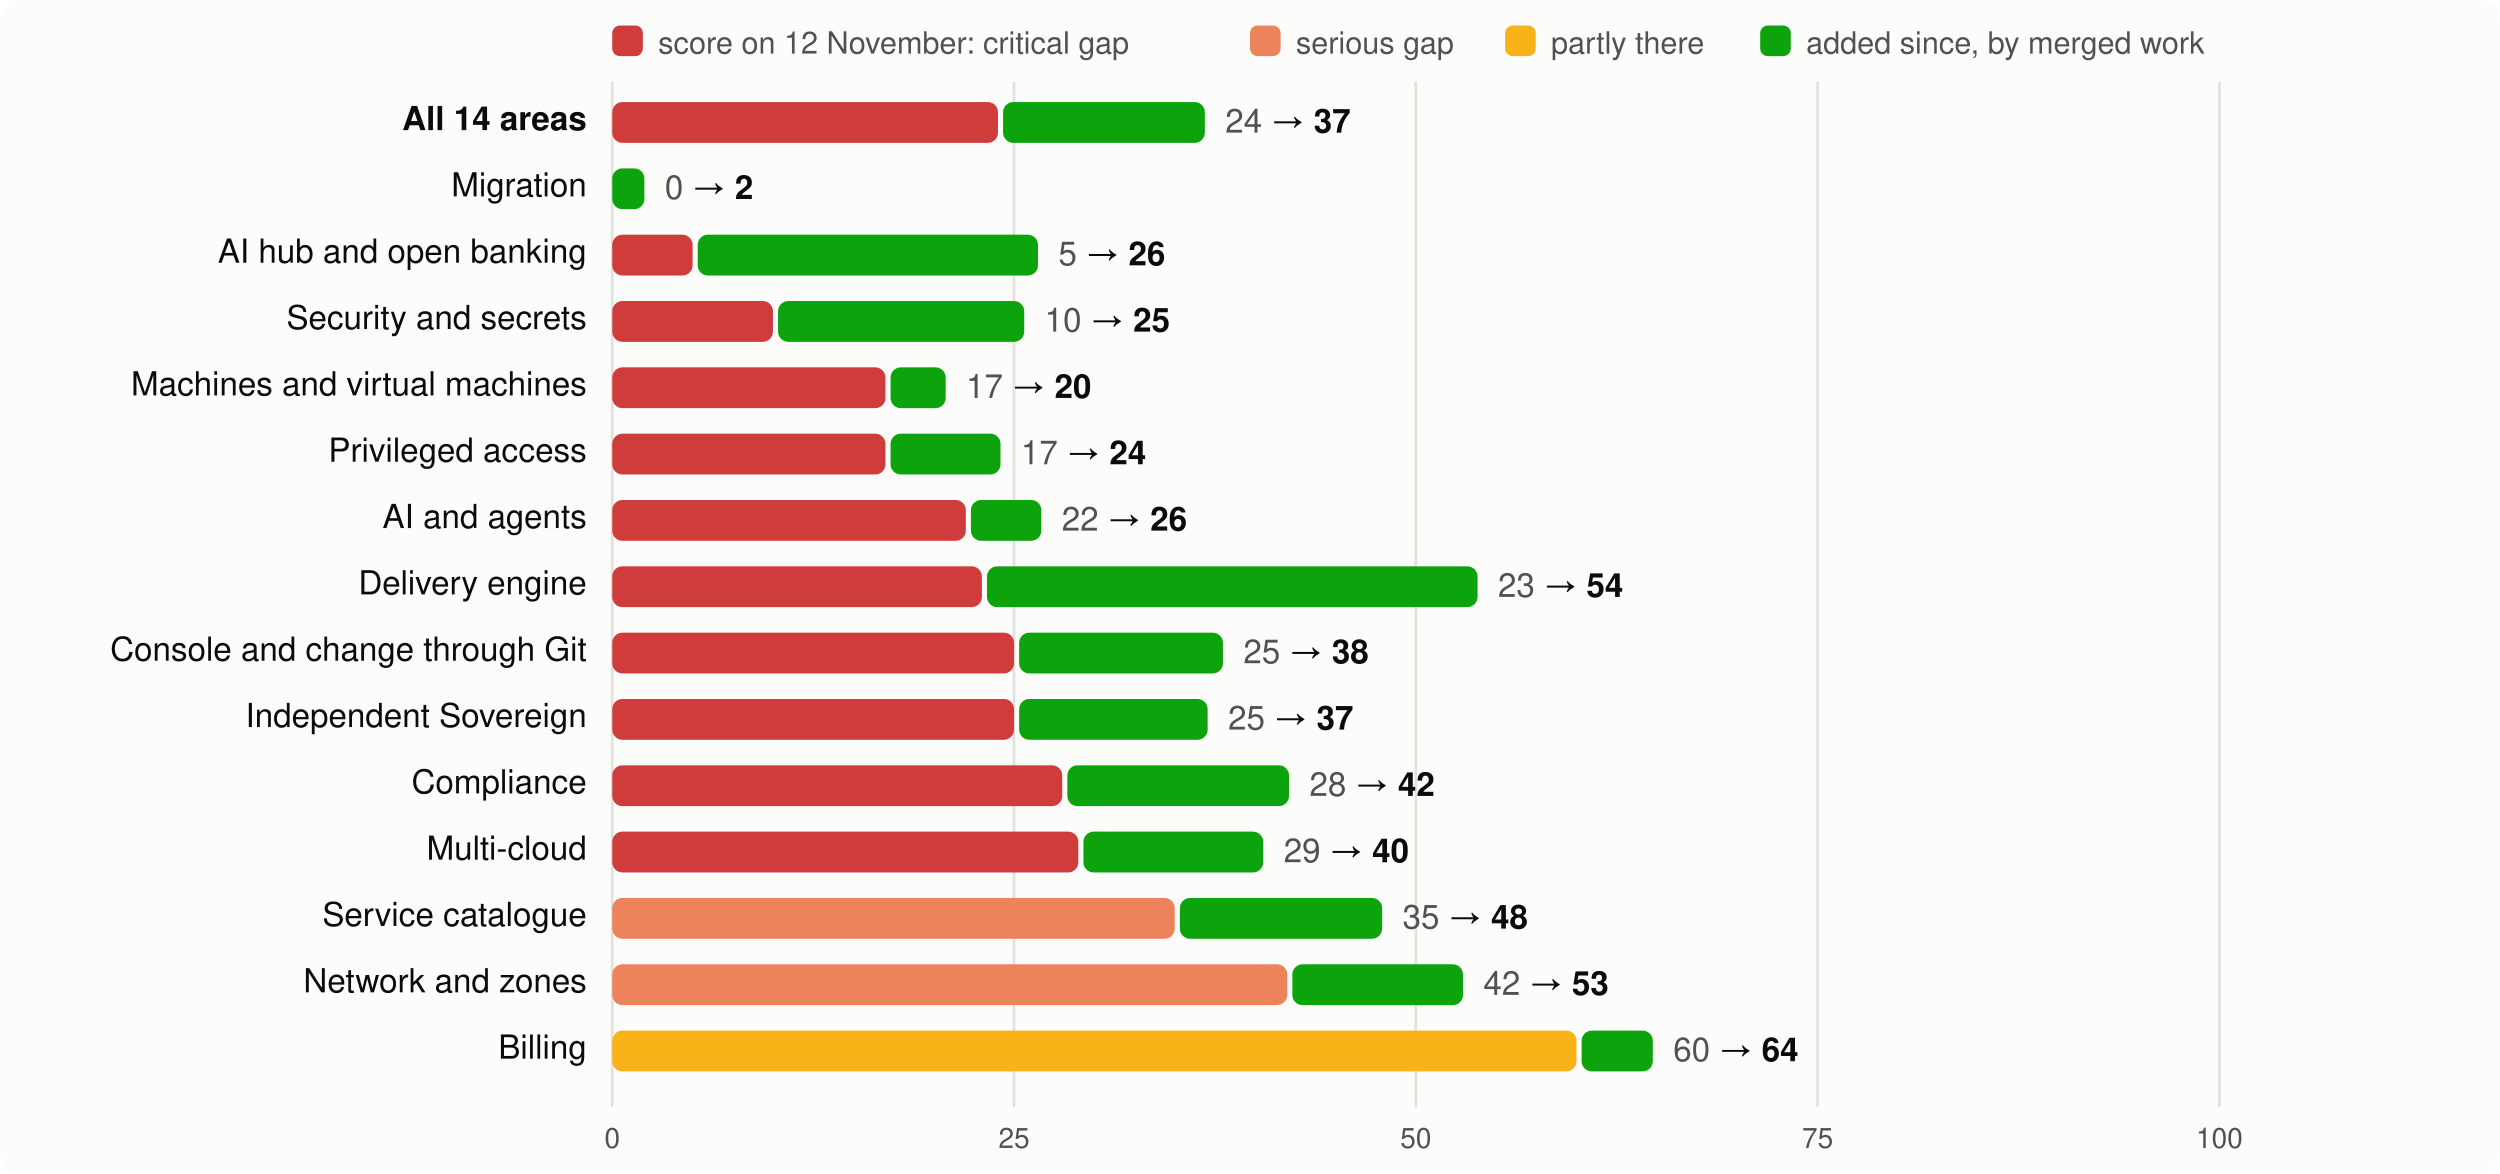
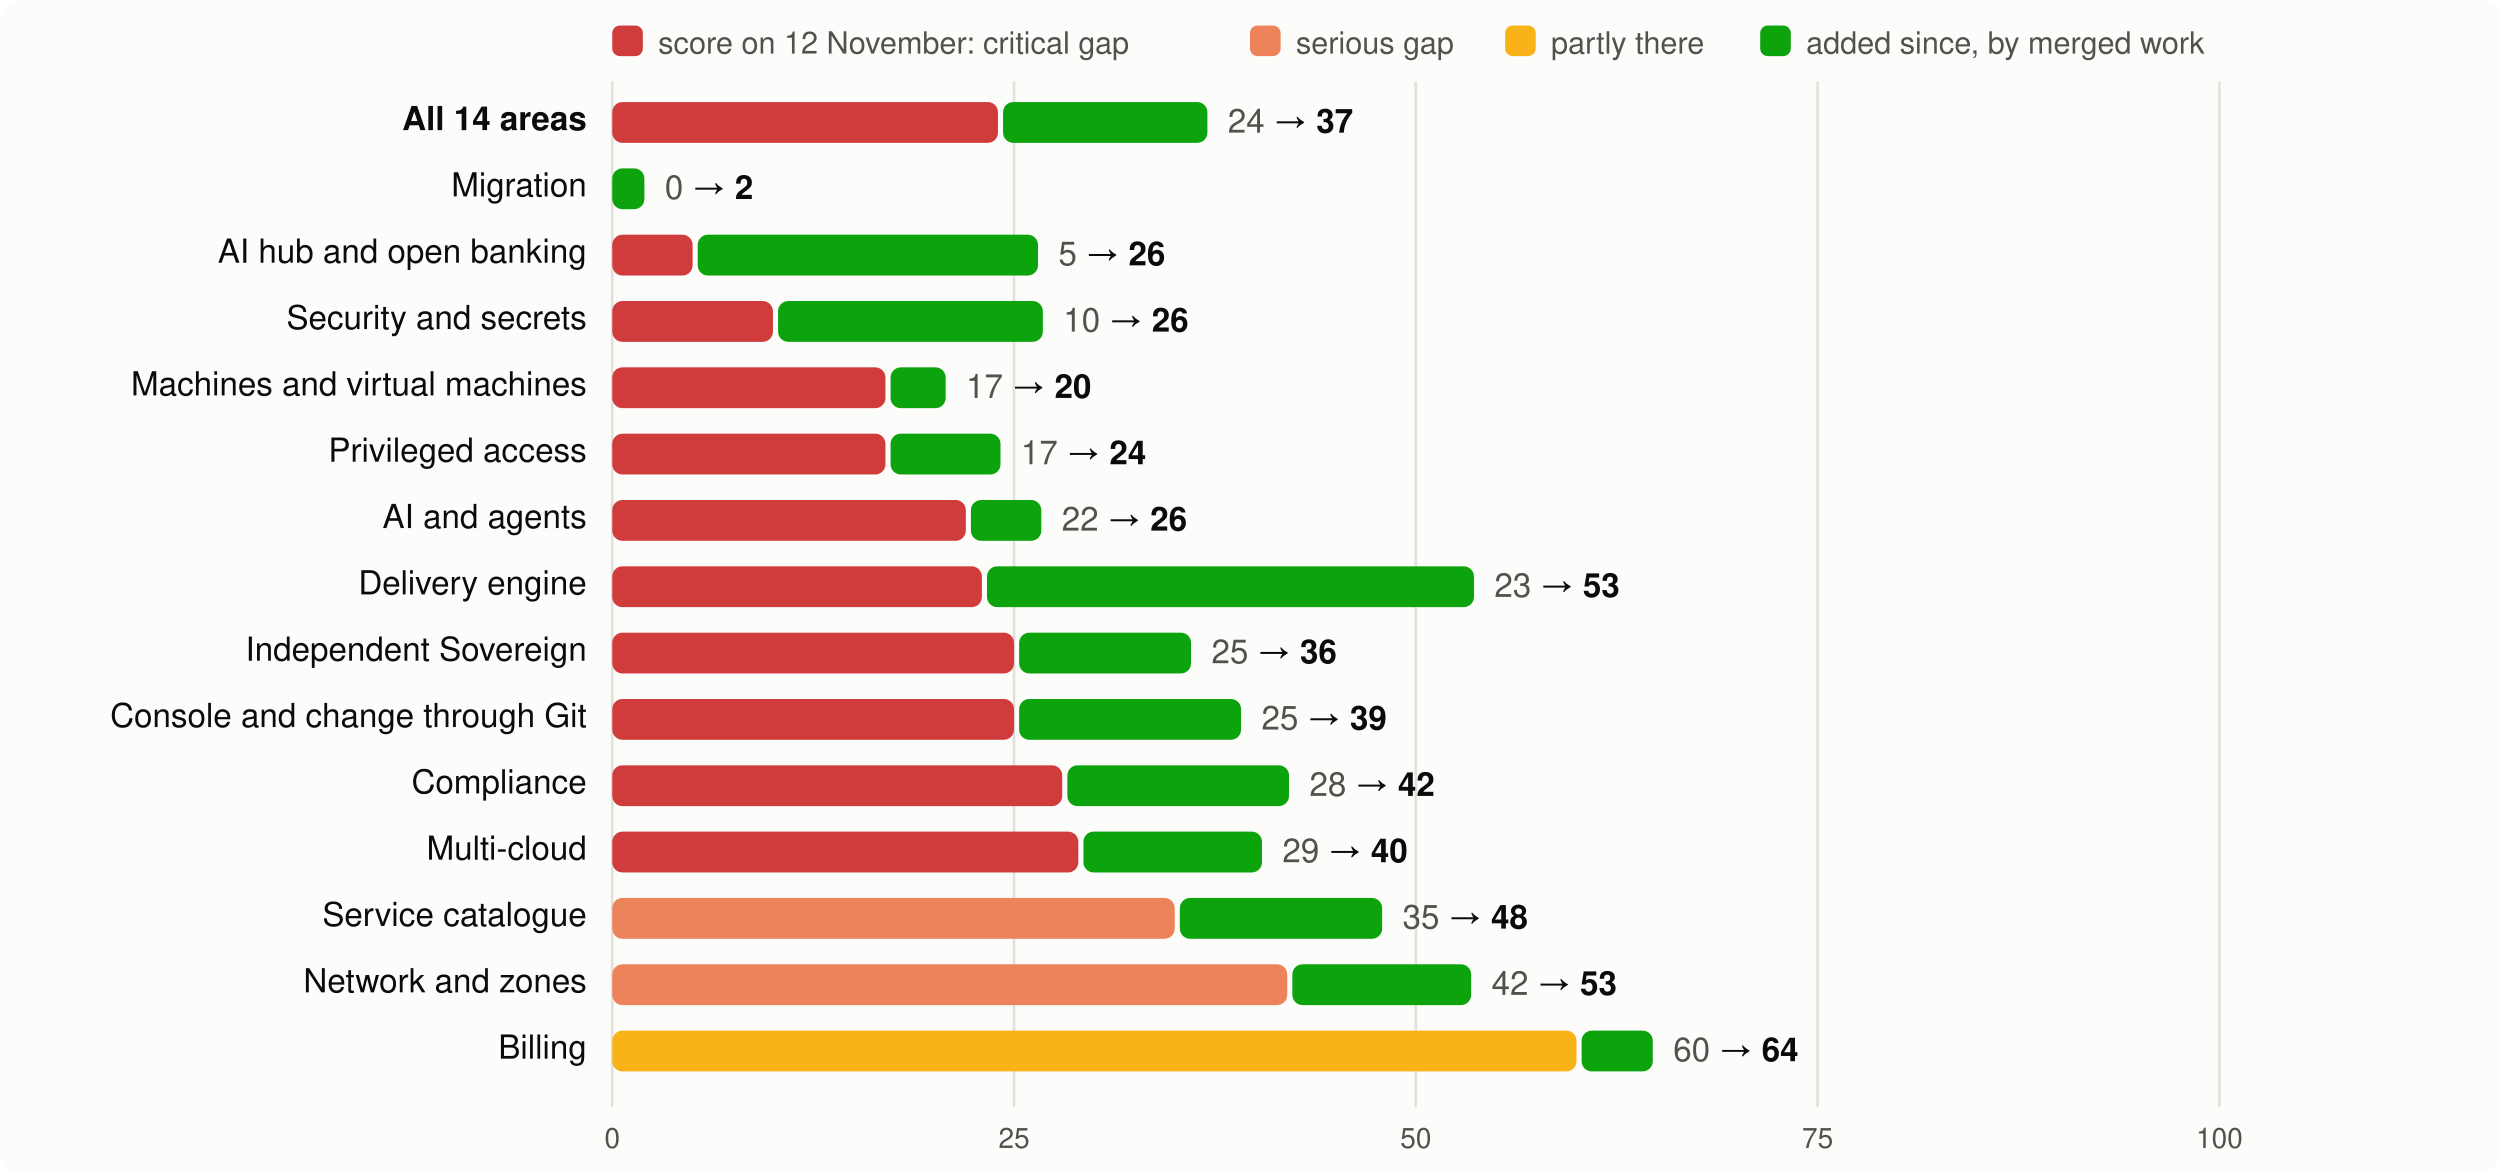
<svg xmlns="http://www.w3.org/2000/svg" viewBox="0 0 980 460" width="980" height="460" font-family="system-ui,-apple-system,Segoe UI,Helvetica,Arial,sans-serif" font-size="13">
  <rect width="980" height="460" rx="8" fill="#fcfcfb" />
  <rect x="240" y="10" width="12" height="12" rx="3" fill="#d03b3b" />
  <text x="258" y="21" fill="#52514e" font-size="12">score on 12 November: critical gap</text>
  <rect x="490" y="10" width="12" height="12" rx="3" fill="#ec835a" />
  <text x="508" y="21" fill="#52514e" font-size="12">serious gap</text>
  <rect x="590" y="10" width="12" height="12" rx="3" fill="#fab219" />
  <text x="608" y="21" fill="#52514e" font-size="12">partly there</text>
  <rect x="690" y="10" width="12" height="12" rx="3" fill="#0ca30c" />
  <text x="708" y="21" fill="#52514e" font-size="12">added since, by merged work</text>
  <line x1="240.0" x2="240.0" y1="32" y2="434" stroke="#e1e0d9" />
  <text x="240.0" y="450" text-anchor="middle" fill="#52514e" font-size="11">0</text>
  <line x1="397.5" x2="397.5" y1="32" y2="434" stroke="#e1e0d9" />
  <text x="397.5" y="450" text-anchor="middle" fill="#52514e" font-size="11">25</text>
  <line x1="555.0" x2="555.0" y1="32" y2="434" stroke="#e1e0d9" />
  <text x="555.0" y="450" text-anchor="middle" fill="#52514e" font-size="11">50</text>
  <line x1="712.5" x2="712.5" y1="32" y2="434" stroke="#e1e0d9" />
  <text x="712.5" y="450" text-anchor="middle" fill="#52514e" font-size="11">75</text>
  <line x1="870.0" x2="870.0" y1="32" y2="434" stroke="#e1e0d9" />
  <text x="870.0" y="450" text-anchor="middle" fill="#52514e" font-size="11">100</text>
  <text x="230" y="51" text-anchor="end" fill="#0b0b0b" font-weight="600">All 14 areas</text>
  <rect x="240" y="40" width="151.2" height="16" rx="4" fill="#d03b3b" />
-   <rect x="393.2" y="40" width="79.1" height="16" rx="4" fill="#0ca30c" />
-   <text x="480.3" y="52" fill="#0b0b0b">
+   <rect x="393.2" y="40" width="80.1" height="16" rx="4" fill="#0ca30c" />
+   <text x="481.3" y="52" fill="#0b0b0b">
    <tspan fill="#52514e">24</tspan> → <tspan font-weight="600">37</tspan>
  </text>
  <text x="230" y="77" text-anchor="end" fill="#0b0b0b" font-weight="400">Migration</text>
  <rect x="240.0" y="66" width="12.6" height="16" rx="4" fill="#0ca30c" />
  <text x="260.6" y="78" fill="#0b0b0b">
    <tspan fill="#52514e">0</tspan> → <tspan font-weight="600">2</tspan>
  </text>
  <text x="230" y="103" text-anchor="end" fill="#0b0b0b" font-weight="400">AI hub and open banking</text>
  <rect x="240" y="92" width="31.5" height="16" rx="4" fill="#d03b3b" />
  <rect x="273.5" y="92" width="133.4" height="16" rx="4" fill="#0ca30c" />
  <text x="414.9" y="104" fill="#0b0b0b">
    <tspan fill="#52514e">5</tspan> → <tspan font-weight="600">26</tspan>
  </text>
  <text x="230" y="129" text-anchor="end" fill="#0b0b0b" font-weight="400">Security and secrets</text>
  <rect x="240" y="118" width="63.0" height="16" rx="4" fill="#d03b3b" />
-   <rect x="305.0" y="118" width="96.5" height="16" rx="4" fill="#0ca30c" />
-   <text x="409.5" y="130" fill="#0b0b0b">
-     <tspan fill="#52514e">10</tspan> → <tspan font-weight="600">25</tspan>
+   <rect x="305.0" y="118" width="103.8" height="16" rx="4" fill="#0ca30c" />
+   <text x="416.8" y="130" fill="#0b0b0b">
+     <tspan fill="#52514e">10</tspan> → <tspan font-weight="600">26</tspan>
  </text>
  <text x="230" y="155" text-anchor="end" fill="#0b0b0b" font-weight="400">Machines and virtual machines</text>
  <rect x="240" y="144" width="107.1" height="16" rx="4" fill="#d03b3b" />
  <rect x="349.1" y="144" width="21.6" height="16" rx="4" fill="#0ca30c" />
  <text x="378.7" y="156" fill="#0b0b0b">
    <tspan fill="#52514e">17</tspan> → <tspan font-weight="600">20</tspan>
  </text>
  <text x="230" y="181" text-anchor="end" fill="#0b0b0b" font-weight="400">Privileged access</text>
  <rect x="240" y="170" width="107.1" height="16" rx="4" fill="#d03b3b" />
  <rect x="349.1" y="170" width="43.1" height="16" rx="4" fill="#0ca30c" />
  <text x="400.2" y="182" fill="#0b0b0b">
    <tspan fill="#52514e">17</tspan> → <tspan font-weight="600">24</tspan>
  </text>
  <text x="230" y="207" text-anchor="end" fill="#0b0b0b" font-weight="400">AI and agents</text>
  <rect x="240" y="196" width="138.6" height="16" rx="4" fill="#d03b3b" />
  <rect x="380.6" y="196" width="27.6" height="16" rx="4" fill="#0ca30c" />
  <text x="416.2" y="208" fill="#0b0b0b">
    <tspan fill="#52514e">22</tspan> → <tspan font-weight="600">26</tspan>
  </text>
  <text x="230" y="233" text-anchor="end" fill="#0b0b0b" font-weight="400">Delivery engine</text>
  <rect x="240" y="222" width="144.9" height="16" rx="4" fill="#d03b3b" />
-   <rect x="386.9" y="222" width="192.3" height="16" rx="4" fill="#0ca30c" />
-   <text x="587.2" y="234" fill="#0b0b0b">
-     <tspan fill="#52514e">23</tspan> → <tspan font-weight="600">54</tspan>
+   <rect x="386.9" y="222" width="190.9" height="16" rx="4" fill="#0ca30c" />
+   <text x="585.8" y="234" fill="#0b0b0b">
+     <tspan fill="#52514e">23</tspan> → <tspan font-weight="600">53</tspan>
  </text>
-   <text x="230" y="259" text-anchor="end" fill="#0b0b0b" font-weight="400">Console and change through Git</text>
+   <text x="230" y="259" text-anchor="end" fill="#0b0b0b" font-weight="400">Independent Sovereign</text>
  <rect x="240" y="248" width="157.5" height="16" rx="4" fill="#d03b3b" />
-   <rect x="399.5" y="248" width="79.9" height="16" rx="4" fill="#0ca30c" />
-   <text x="487.4" y="260" fill="#0b0b0b">
-     <tspan fill="#52514e">25</tspan> → <tspan font-weight="600">38</tspan>
+   <rect x="399.5" y="248" width="67.4" height="16" rx="4" fill="#0ca30c" />
+   <text x="474.9" y="260" fill="#0b0b0b">
+     <tspan fill="#52514e">25</tspan> → <tspan font-weight="600">36</tspan>
  </text>
-   <text x="230" y="285" text-anchor="end" fill="#0b0b0b" font-weight="400">Independent Sovereign</text>
+   <text x="230" y="285" text-anchor="end" fill="#0b0b0b" font-weight="400">Console and change through Git</text>
  <rect x="240" y="274" width="157.5" height="16" rx="4" fill="#d03b3b" />
-   <rect x="399.5" y="274" width="73.9" height="16" rx="4" fill="#0ca30c" />
-   <text x="481.4" y="286" fill="#0b0b0b">
-     <tspan fill="#52514e">25</tspan> → <tspan font-weight="600">37</tspan>
+   <rect x="399.5" y="274" width="87.0" height="16" rx="4" fill="#0ca30c" />
+   <text x="494.5" y="286" fill="#0b0b0b">
+     <tspan fill="#52514e">25</tspan> → <tspan font-weight="600">39</tspan>
  </text>
  <text x="230" y="311" text-anchor="end" fill="#0b0b0b" font-weight="400">Compliance</text>
  <rect x="240" y="300" width="176.4" height="16" rx="4" fill="#d03b3b" />
  <rect x="418.4" y="300" width="86.9" height="16" rx="4" fill="#0ca30c" />
  <text x="513.3" y="312" fill="#0b0b0b">
    <tspan fill="#52514e">28</tspan> → <tspan font-weight="600">42</tspan>
  </text>
  <text x="230" y="337" text-anchor="end" fill="#0b0b0b" font-weight="400">Multi-cloud</text>
  <rect x="240" y="326" width="182.7" height="16" rx="4" fill="#d03b3b" />
-   <rect x="424.7" y="326" width="70.5" height="16" rx="4" fill="#0ca30c" />
-   <text x="503.2" y="338" fill="#0b0b0b">
+   <rect x="424.7" y="326" width="70.0" height="16" rx="4" fill="#0ca30c" />
+   <text x="502.7" y="338" fill="#0b0b0b">
    <tspan fill="#52514e">29</tspan> → <tspan font-weight="600">40</tspan>
  </text>
  <text x="230" y="363" text-anchor="end" fill="#0b0b0b" font-weight="400">Service catalogue</text>
  <rect x="240" y="352" width="220.5" height="16" rx="4" fill="#ec835a" />
  <rect x="462.5" y="352" width="79.3" height="16" rx="4" fill="#0ca30c" />
  <text x="549.8" y="364" fill="#0b0b0b">
    <tspan fill="#52514e">35</tspan> → <tspan font-weight="600">48</tspan>
  </text>
  <text x="230" y="389" text-anchor="end" fill="#0b0b0b" font-weight="400">Network and zones</text>
  <rect x="240" y="378" width="264.6" height="16" rx="4" fill="#ec835a" />
-   <rect x="506.6" y="378" width="66.9" height="16" rx="4" fill="#0ca30c" />
-   <text x="581.5" y="390" fill="#0b0b0b">
+   <rect x="506.6" y="378" width="70.1" height="16" rx="4" fill="#0ca30c" />
+   <text x="584.7" y="390" fill="#0b0b0b">
    <tspan fill="#52514e">42</tspan> → <tspan font-weight="600">53</tspan>
  </text>
  <text x="230" y="415" text-anchor="end" fill="#0b0b0b" font-weight="400">Billing</text>
  <rect x="240" y="404" width="378.0" height="16" rx="4" fill="#fab219" />
  <rect x="620.0" y="404" width="27.9" height="16" rx="4" fill="#0ca30c" />
  <text x="655.9" y="416" fill="#0b0b0b">
    <tspan fill="#52514e">60</tspan> → <tspan font-weight="600">64</tspan>
  </text>
</svg>
